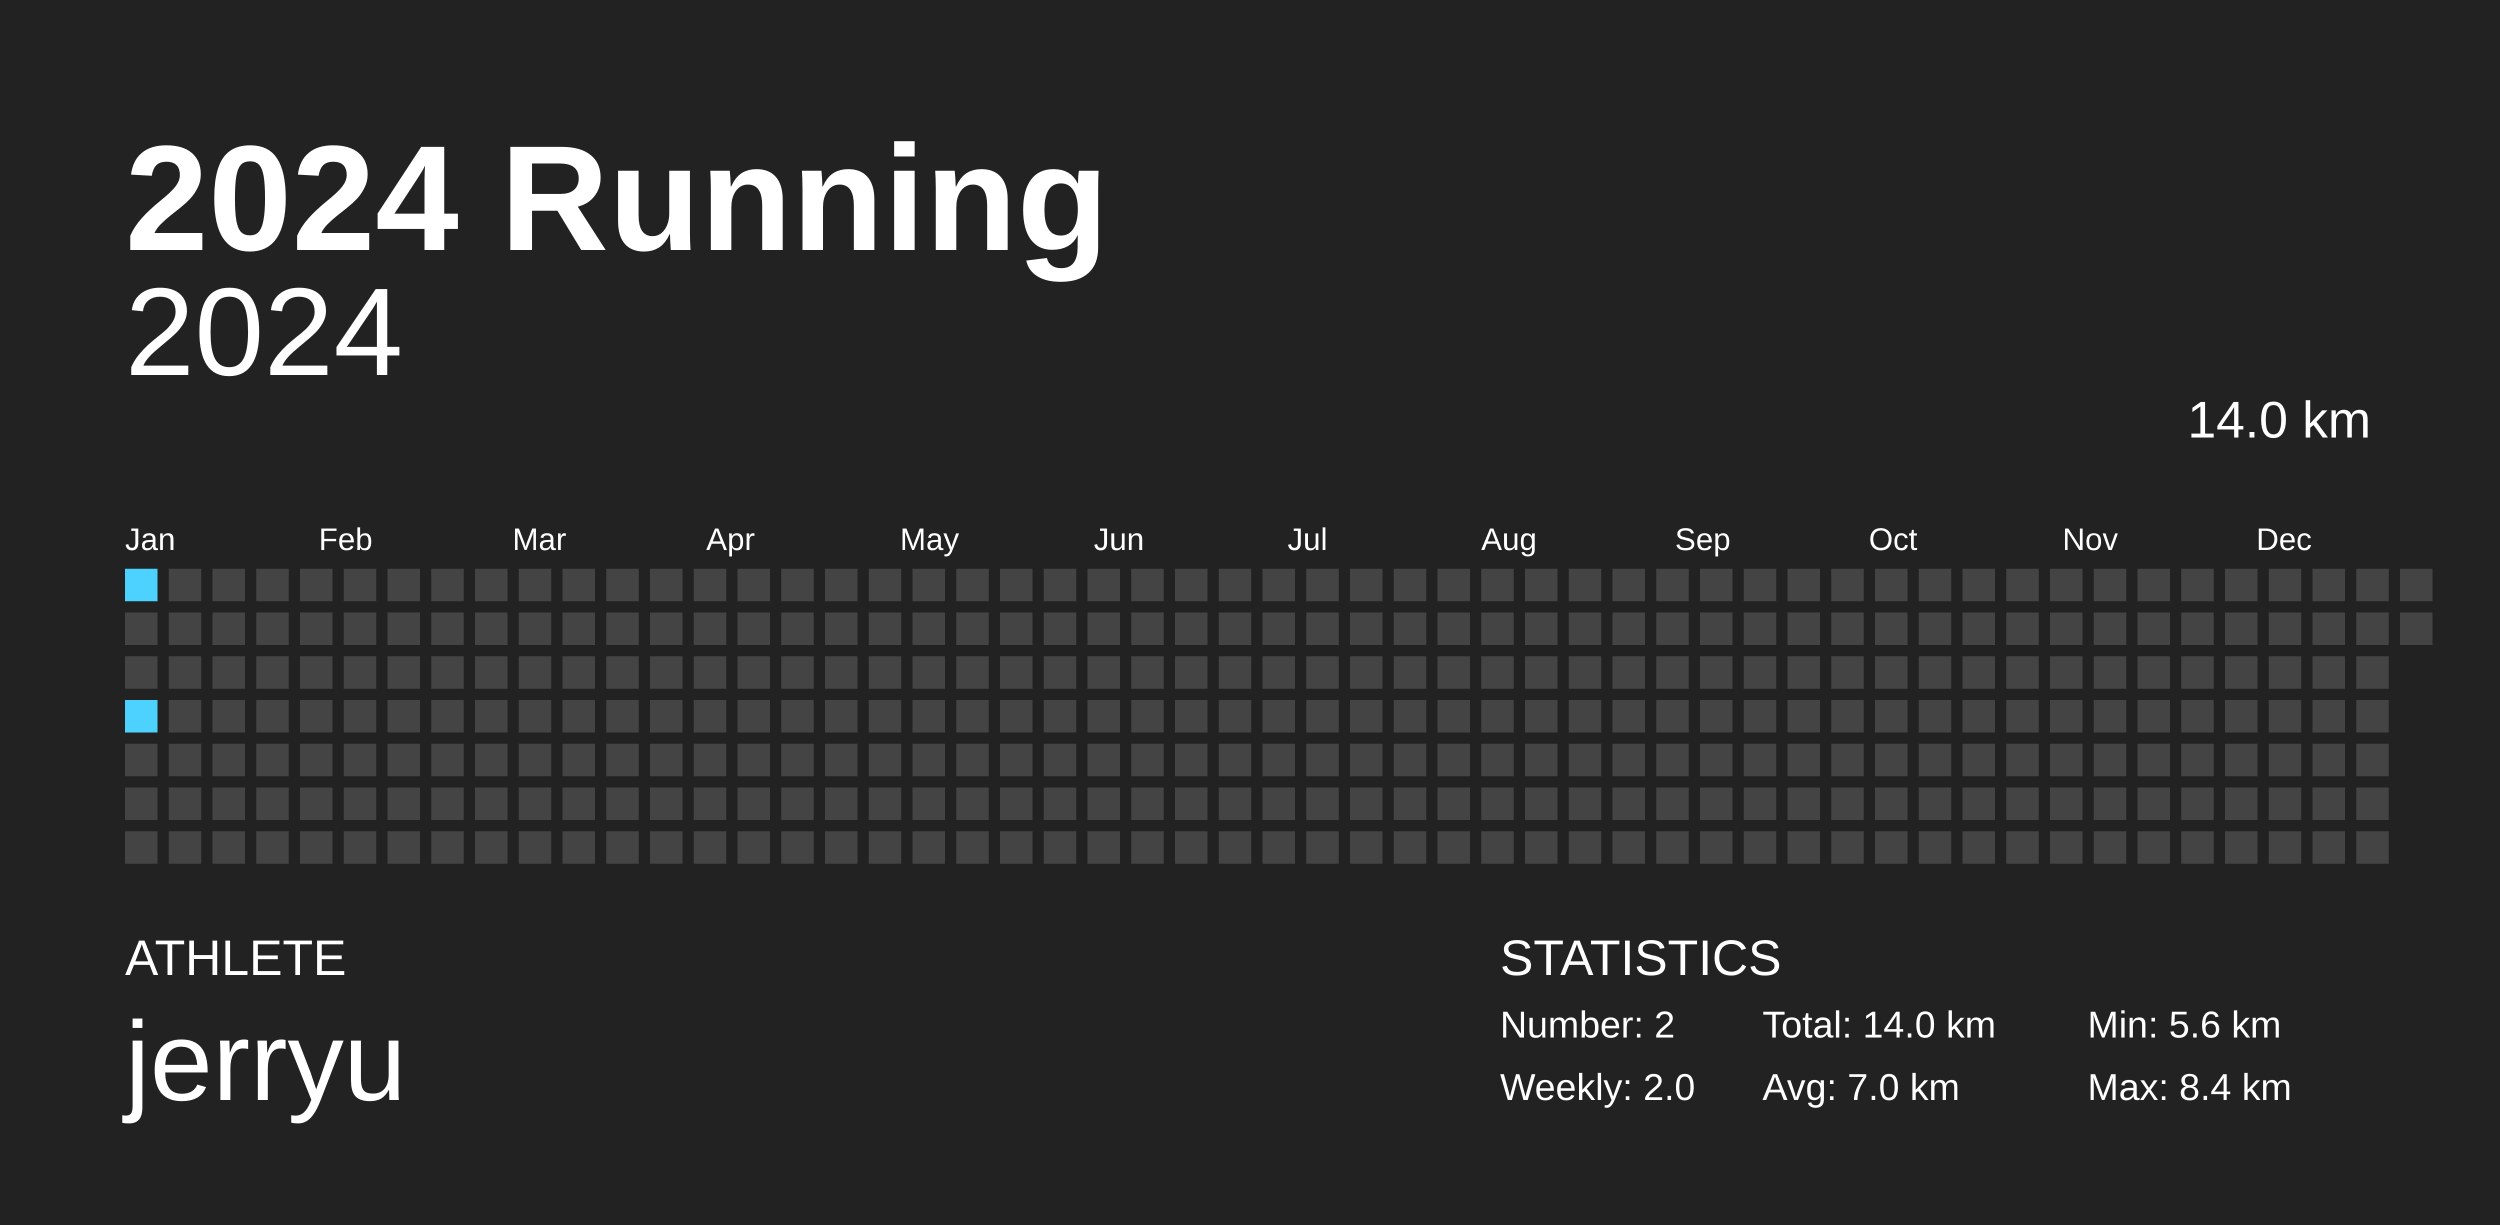
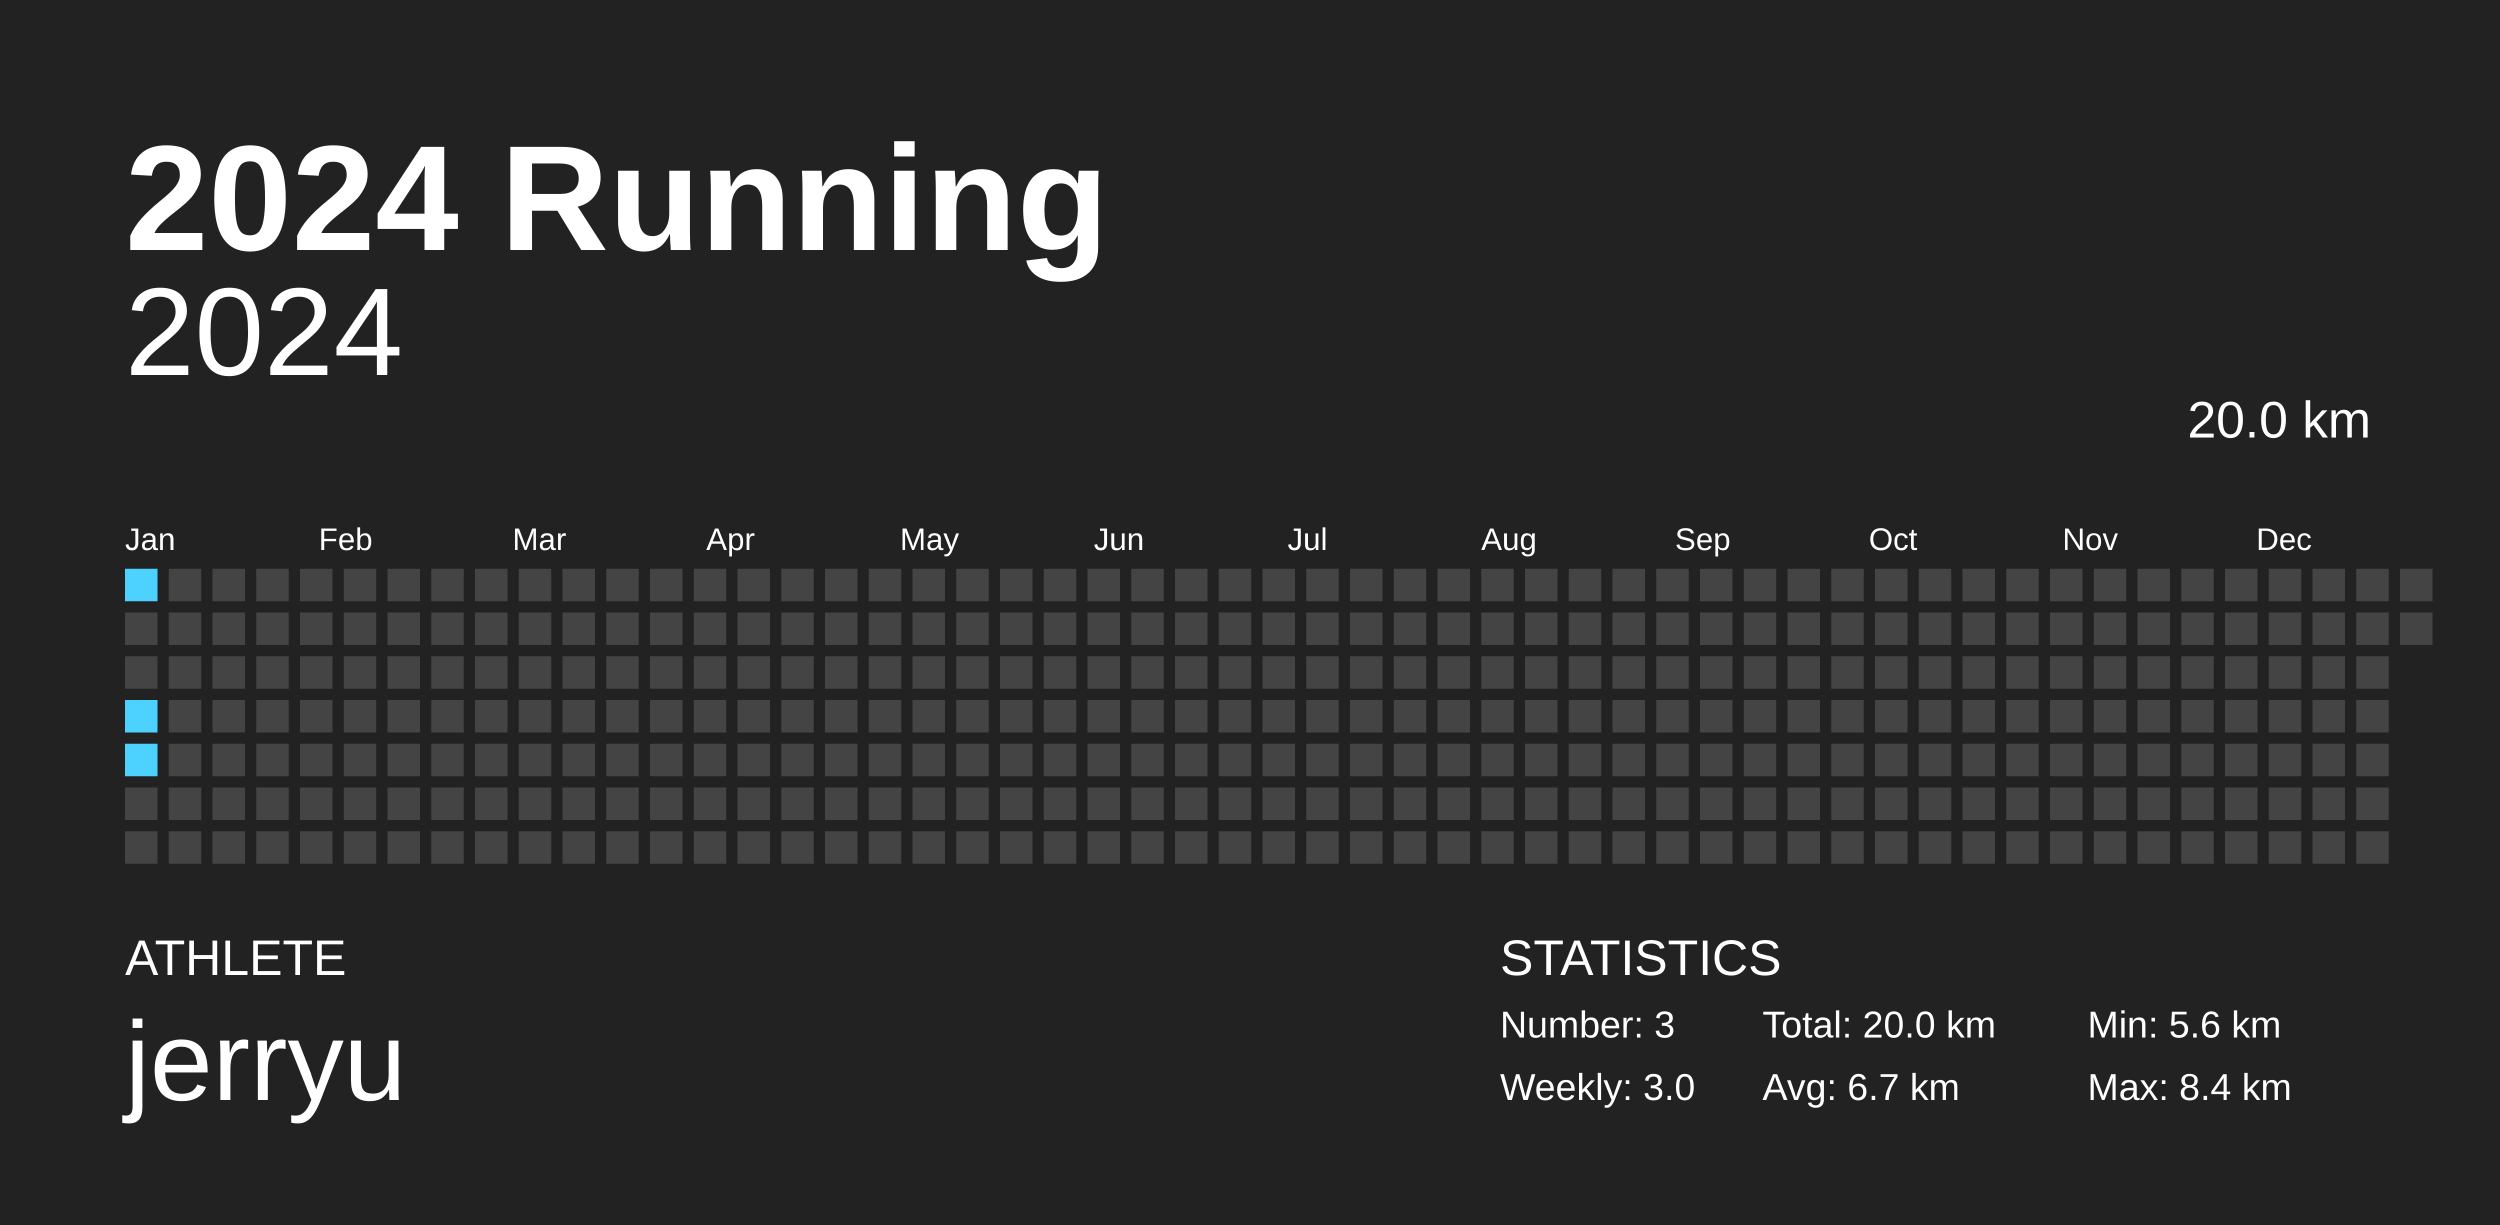
<svg xmlns="http://www.w3.org/2000/svg" baseProfile="full" height="98mm" version="1.1" viewBox="0,0,200,98" width="200mm">
  <defs />
  <rect fill="#222222" height="98" width="200" x="0" y="0" />
  <text fill="#FFFFFF" style="font-size:12px; font-family:Arial; font-weight:bold;" x="10" y="20">2024 Running</text>
  <text fill="#FFFFFF" style="font-size:4px; font-family:Arial" x="10" y="78">ATHLETE</text>
  <text fill="#FFFFFF" style="font-size:9px; font-family:Arial" x="10" y="88">jerryu</text>
  <text fill="#FFFFFF" style="font-size:4px; font-family:Arial" x="120" y="78">STATISTICS</text>
-   <text fill="#FFFFFF" style="font-size:3px; font-family:Arial" x="120" y="83">Number: 2</text>
-   <text fill="#FFFFFF" style="font-size:3px; font-family:Arial" x="120" y="88">Weekly: 2.0</text>
-   <text fill="#FFFFFF" style="font-size:3px; font-family:Arial" x="141" y="83">Total: 14.0 km</text>
-   <text fill="#FFFFFF" style="font-size:3px; font-family:Arial" x="141" y="88">Avg: 7.0 km</text>
+   <text fill="#FFFFFF" style="font-size:3px; font-family:Arial" x="120" y="83">Number: 3</text>
+   <text fill="#FFFFFF" style="font-size:3px; font-family:Arial" x="120" y="88">Weekly: 3.0</text>
+   <text fill="#FFFFFF" style="font-size:3px; font-family:Arial" x="141" y="83">Total: 20.0 km</text>
+   <text fill="#FFFFFF" style="font-size:3px; font-family:Arial" x="141" y="88">Avg: 6.7 km</text>
  <text fill="#FFFFFF" style="font-size:3px; font-family:Arial" x="167" y="83">Min: 5.6 km</text>
  <text fill="#FFFFFF" style="font-size:3px; font-family:Arial" x="167" y="88">Max: 8.4 km</text>
  <text alignment-baseline="hanging" fill="#FFFFFF" style="font-size:10.0px; font-family:Arial;" x="10" y="30">2024</text>
-   <text alignment-baseline="hanging" fill="#FFFFFF" style="font-size:4.125px; font-family:Arial;" x="175" y="35">14.0 km</text>
+   <text alignment-baseline="hanging" fill="#FFFFFF" style="font-size:4.125px; font-family:Arial;" x="175" y="35">20.0 km</text>
  <text fill="#FFFFFF" style="font-size:2.5px; font-family:Arial" x="10.0" y="44">Jan</text>
  <text fill="#FFFFFF" style="font-size:2.5px; font-family:Arial" x="25.5" y="44">Feb</text>
  <text fill="#FFFFFF" style="font-size:2.5px; font-family:Arial" x="41.0" y="44">Mar</text>
  <text fill="#FFFFFF" style="font-size:2.5px; font-family:Arial" x="56.5" y="44">Apr</text>
  <text fill="#FFFFFF" style="font-size:2.5px; font-family:Arial" x="72.0" y="44">May</text>
  <text fill="#FFFFFF" style="font-size:2.5px; font-family:Arial" x="87.5" y="44">Jun</text>
  <text fill="#FFFFFF" style="font-size:2.5px; font-family:Arial" x="103.0" y="44">Jul</text>
  <text fill="#FFFFFF" style="font-size:2.5px; font-family:Arial" x="118.5" y="44">Aug</text>
  <text fill="#FFFFFF" style="font-size:2.5px; font-family:Arial" x="134.0" y="44">Sep</text>
  <text fill="#FFFFFF" style="font-size:2.5px; font-family:Arial" x="149.5" y="44">Oct</text>
  <text fill="#FFFFFF" style="font-size:2.5px; font-family:Arial" x="165.0" y="44">Nov</text>
  <text fill="#FFFFFF" style="font-size:2.5px; font-family:Arial" x="180.5" y="44">Dec</text>
  <rect fill="#4dd2ff" height="2.6" width="2.6" x="10.0" y="45.5" />
  <rect fill="#444444" height="2.6" width="2.6" x="10.0" y="49.0" />
  <rect fill="#444444" height="2.6" width="2.6" x="10.0" y="52.5" />
  <rect fill="#4dd2ff" height="2.6" width="2.6" x="10.0" y="56.0" />
-   <rect fill="#444444" height="2.6" width="2.6" x="10.0" y="59.5" />
+   <rect fill="#4dd2ff" height="2.6" width="2.6" x="10.0" y="59.5" />
  <rect fill="#444444" height="2.6" width="2.6" x="10.0" y="63.0" />
  <rect fill="#444444" height="2.6" width="2.6" x="10.0" y="66.5" />
  <rect fill="#444444" height="2.6" width="2.6" x="13.5" y="45.5" />
  <rect fill="#444444" height="2.6" width="2.6" x="13.5" y="49.0" />
  <rect fill="#444444" height="2.6" width="2.6" x="13.5" y="52.5" />
  <rect fill="#444444" height="2.6" width="2.6" x="13.5" y="56.0" />
  <rect fill="#444444" height="2.6" width="2.6" x="13.5" y="59.5" />
  <rect fill="#444444" height="2.6" width="2.6" x="13.5" y="63.0" />
  <rect fill="#444444" height="2.6" width="2.6" x="13.5" y="66.5" />
  <rect fill="#444444" height="2.6" width="2.6" x="17.0" y="45.5" />
  <rect fill="#444444" height="2.6" width="2.6" x="17.0" y="49.0" />
  <rect fill="#444444" height="2.6" width="2.6" x="17.0" y="52.5" />
  <rect fill="#444444" height="2.6" width="2.6" x="17.0" y="56.0" />
  <rect fill="#444444" height="2.6" width="2.6" x="17.0" y="59.5" />
  <rect fill="#444444" height="2.6" width="2.6" x="17.0" y="63.0" />
  <rect fill="#444444" height="2.6" width="2.6" x="17.0" y="66.5" />
  <rect fill="#444444" height="2.6" width="2.6" x="20.5" y="45.5" />
  <rect fill="#444444" height="2.6" width="2.6" x="20.5" y="49.0" />
  <rect fill="#444444" height="2.6" width="2.6" x="20.5" y="52.5" />
  <rect fill="#444444" height="2.6" width="2.6" x="20.5" y="56.0" />
  <rect fill="#444444" height="2.6" width="2.6" x="20.5" y="59.5" />
  <rect fill="#444444" height="2.6" width="2.6" x="20.5" y="63.0" />
  <rect fill="#444444" height="2.6" width="2.6" x="20.5" y="66.5" />
  <rect fill="#444444" height="2.6" width="2.6" x="24.0" y="45.5" />
  <rect fill="#444444" height="2.6" width="2.6" x="24.0" y="49.0" />
  <rect fill="#444444" height="2.6" width="2.6" x="24.0" y="52.5" />
  <rect fill="#444444" height="2.6" width="2.6" x="24.0" y="56.0" />
  <rect fill="#444444" height="2.6" width="2.6" x="24.0" y="59.5" />
  <rect fill="#444444" height="2.6" width="2.6" x="24.0" y="63.0" />
  <rect fill="#444444" height="2.6" width="2.6" x="24.0" y="66.5" />
  <rect fill="#444444" height="2.6" width="2.6" x="27.5" y="45.5" />
  <rect fill="#444444" height="2.6" width="2.6" x="27.5" y="49.0" />
  <rect fill="#444444" height="2.6" width="2.6" x="27.5" y="52.5" />
  <rect fill="#444444" height="2.6" width="2.6" x="27.5" y="56.0" />
  <rect fill="#444444" height="2.6" width="2.6" x="27.5" y="59.5" />
  <rect fill="#444444" height="2.6" width="2.6" x="27.5" y="63.0" />
  <rect fill="#444444" height="2.6" width="2.6" x="27.5" y="66.5" />
  <rect fill="#444444" height="2.6" width="2.6" x="31.0" y="45.5" />
  <rect fill="#444444" height="2.6" width="2.6" x="31.0" y="49.0" />
  <rect fill="#444444" height="2.6" width="2.6" x="31.0" y="52.5" />
  <rect fill="#444444" height="2.6" width="2.6" x="31.0" y="56.0" />
  <rect fill="#444444" height="2.6" width="2.6" x="31.0" y="59.5" />
  <rect fill="#444444" height="2.6" width="2.6" x="31.0" y="63.0" />
  <rect fill="#444444" height="2.6" width="2.6" x="31.0" y="66.5" />
  <rect fill="#444444" height="2.6" width="2.6" x="34.5" y="45.5" />
  <rect fill="#444444" height="2.6" width="2.6" x="34.5" y="49.0" />
  <rect fill="#444444" height="2.6" width="2.6" x="34.5" y="52.5" />
  <rect fill="#444444" height="2.6" width="2.6" x="34.5" y="56.0" />
  <rect fill="#444444" height="2.6" width="2.6" x="34.5" y="59.5" />
  <rect fill="#444444" height="2.6" width="2.6" x="34.5" y="63.0" />
  <rect fill="#444444" height="2.6" width="2.6" x="34.5" y="66.5" />
  <rect fill="#444444" height="2.6" width="2.6" x="38.0" y="45.5" />
  <rect fill="#444444" height="2.6" width="2.6" x="38.0" y="49.0" />
  <rect fill="#444444" height="2.6" width="2.6" x="38.0" y="52.5" />
  <rect fill="#444444" height="2.6" width="2.6" x="38.0" y="56.0" />
  <rect fill="#444444" height="2.6" width="2.6" x="38.0" y="59.5" />
  <rect fill="#444444" height="2.6" width="2.6" x="38.0" y="63.0" />
  <rect fill="#444444" height="2.6" width="2.6" x="38.0" y="66.5" />
  <rect fill="#444444" height="2.6" width="2.6" x="41.5" y="45.5" />
  <rect fill="#444444" height="2.6" width="2.6" x="41.5" y="49.0" />
  <rect fill="#444444" height="2.6" width="2.6" x="41.5" y="52.5" />
  <rect fill="#444444" height="2.6" width="2.6" x="41.5" y="56.0" />
  <rect fill="#444444" height="2.6" width="2.6" x="41.5" y="59.5" />
  <rect fill="#444444" height="2.6" width="2.6" x="41.5" y="63.0" />
  <rect fill="#444444" height="2.6" width="2.6" x="41.5" y="66.5" />
  <rect fill="#444444" height="2.6" width="2.6" x="45.0" y="45.5" />
  <rect fill="#444444" height="2.6" width="2.6" x="45.0" y="49.0" />
  <rect fill="#444444" height="2.6" width="2.6" x="45.0" y="52.5" />
  <rect fill="#444444" height="2.6" width="2.6" x="45.0" y="56.0" />
  <rect fill="#444444" height="2.6" width="2.6" x="45.0" y="59.5" />
  <rect fill="#444444" height="2.6" width="2.6" x="45.0" y="63.0" />
  <rect fill="#444444" height="2.6" width="2.6" x="45.0" y="66.5" />
  <rect fill="#444444" height="2.6" width="2.6" x="48.5" y="45.5" />
  <rect fill="#444444" height="2.6" width="2.6" x="48.5" y="49.0" />
  <rect fill="#444444" height="2.6" width="2.6" x="48.5" y="52.5" />
  <rect fill="#444444" height="2.6" width="2.6" x="48.5" y="56.0" />
  <rect fill="#444444" height="2.6" width="2.6" x="48.5" y="59.5" />
  <rect fill="#444444" height="2.6" width="2.6" x="48.5" y="63.0" />
  <rect fill="#444444" height="2.6" width="2.6" x="48.5" y="66.5" />
  <rect fill="#444444" height="2.6" width="2.6" x="52.0" y="45.5" />
  <rect fill="#444444" height="2.6" width="2.6" x="52.0" y="49.0" />
  <rect fill="#444444" height="2.6" width="2.6" x="52.0" y="52.5" />
  <rect fill="#444444" height="2.6" width="2.6" x="52.0" y="56.0" />
  <rect fill="#444444" height="2.6" width="2.6" x="52.0" y="59.5" />
  <rect fill="#444444" height="2.6" width="2.6" x="52.0" y="63.0" />
  <rect fill="#444444" height="2.6" width="2.6" x="52.0" y="66.5" />
  <rect fill="#444444" height="2.6" width="2.6" x="55.5" y="45.5" />
  <rect fill="#444444" height="2.6" width="2.6" x="55.5" y="49.0" />
  <rect fill="#444444" height="2.6" width="2.6" x="55.5" y="52.5" />
  <rect fill="#444444" height="2.6" width="2.6" x="55.5" y="56.0" />
  <rect fill="#444444" height="2.6" width="2.6" x="55.5" y="59.5" />
  <rect fill="#444444" height="2.6" width="2.6" x="55.5" y="63.0" />
  <rect fill="#444444" height="2.6" width="2.6" x="55.5" y="66.5" />
  <rect fill="#444444" height="2.6" width="2.6" x="59.0" y="45.5" />
  <rect fill="#444444" height="2.6" width="2.6" x="59.0" y="49.0" />
  <rect fill="#444444" height="2.6" width="2.6" x="59.0" y="52.5" />
  <rect fill="#444444" height="2.6" width="2.6" x="59.0" y="56.0" />
  <rect fill="#444444" height="2.6" width="2.6" x="59.0" y="59.5" />
  <rect fill="#444444" height="2.6" width="2.6" x="59.0" y="63.0" />
  <rect fill="#444444" height="2.6" width="2.6" x="59.0" y="66.5" />
  <rect fill="#444444" height="2.6" width="2.6" x="62.5" y="45.5" />
  <rect fill="#444444" height="2.6" width="2.6" x="62.5" y="49.0" />
  <rect fill="#444444" height="2.6" width="2.6" x="62.5" y="52.5" />
  <rect fill="#444444" height="2.6" width="2.6" x="62.5" y="56.0" />
  <rect fill="#444444" height="2.6" width="2.6" x="62.5" y="59.5" />
  <rect fill="#444444" height="2.6" width="2.6" x="62.5" y="63.0" />
  <rect fill="#444444" height="2.6" width="2.6" x="62.5" y="66.5" />
  <rect fill="#444444" height="2.6" width="2.6" x="66.0" y="45.5" />
  <rect fill="#444444" height="2.6" width="2.6" x="66.0" y="49.0" />
  <rect fill="#444444" height="2.6" width="2.6" x="66.0" y="52.5" />
  <rect fill="#444444" height="2.6" width="2.6" x="66.0" y="56.0" />
  <rect fill="#444444" height="2.6" width="2.6" x="66.0" y="59.5" />
  <rect fill="#444444" height="2.6" width="2.6" x="66.0" y="63.0" />
  <rect fill="#444444" height="2.6" width="2.6" x="66.0" y="66.5" />
  <rect fill="#444444" height="2.6" width="2.6" x="69.5" y="45.5" />
  <rect fill="#444444" height="2.6" width="2.6" x="69.5" y="49.0" />
  <rect fill="#444444" height="2.6" width="2.6" x="69.5" y="52.5" />
  <rect fill="#444444" height="2.6" width="2.6" x="69.5" y="56.0" />
  <rect fill="#444444" height="2.6" width="2.6" x="69.5" y="59.5" />
  <rect fill="#444444" height="2.6" width="2.6" x="69.5" y="63.0" />
  <rect fill="#444444" height="2.6" width="2.6" x="69.5" y="66.5" />
  <rect fill="#444444" height="2.6" width="2.6" x="73.0" y="45.5" />
  <rect fill="#444444" height="2.6" width="2.6" x="73.0" y="49.0" />
  <rect fill="#444444" height="2.6" width="2.6" x="73.0" y="52.5" />
  <rect fill="#444444" height="2.6" width="2.6" x="73.0" y="56.0" />
  <rect fill="#444444" height="2.6" width="2.6" x="73.0" y="59.5" />
  <rect fill="#444444" height="2.6" width="2.6" x="73.0" y="63.0" />
  <rect fill="#444444" height="2.6" width="2.6" x="73.0" y="66.5" />
  <rect fill="#444444" height="2.6" width="2.6" x="76.5" y="45.5" />
  <rect fill="#444444" height="2.6" width="2.6" x="76.5" y="49.0" />
  <rect fill="#444444" height="2.6" width="2.6" x="76.5" y="52.5" />
  <rect fill="#444444" height="2.6" width="2.6" x="76.5" y="56.0" />
  <rect fill="#444444" height="2.6" width="2.6" x="76.5" y="59.5" />
  <rect fill="#444444" height="2.6" width="2.6" x="76.5" y="63.0" />
  <rect fill="#444444" height="2.6" width="2.6" x="76.5" y="66.5" />
  <rect fill="#444444" height="2.6" width="2.6" x="80.0" y="45.5" />
  <rect fill="#444444" height="2.6" width="2.6" x="80.0" y="49.0" />
  <rect fill="#444444" height="2.6" width="2.6" x="80.0" y="52.5" />
  <rect fill="#444444" height="2.6" width="2.6" x="80.0" y="56.0" />
  <rect fill="#444444" height="2.6" width="2.6" x="80.0" y="59.5" />
  <rect fill="#444444" height="2.6" width="2.6" x="80.0" y="63.0" />
  <rect fill="#444444" height="2.6" width="2.6" x="80.0" y="66.5" />
  <rect fill="#444444" height="2.6" width="2.6" x="83.5" y="45.5" />
  <rect fill="#444444" height="2.6" width="2.6" x="83.5" y="49.0" />
  <rect fill="#444444" height="2.6" width="2.6" x="83.5" y="52.5" />
  <rect fill="#444444" height="2.6" width="2.6" x="83.5" y="56.0" />
  <rect fill="#444444" height="2.6" width="2.6" x="83.5" y="59.5" />
  <rect fill="#444444" height="2.6" width="2.6" x="83.5" y="63.0" />
  <rect fill="#444444" height="2.6" width="2.6" x="83.5" y="66.5" />
  <rect fill="#444444" height="2.6" width="2.6" x="87.0" y="45.5" />
  <rect fill="#444444" height="2.6" width="2.6" x="87.0" y="49.0" />
  <rect fill="#444444" height="2.6" width="2.6" x="87.0" y="52.5" />
  <rect fill="#444444" height="2.6" width="2.6" x="87.0" y="56.0" />
  <rect fill="#444444" height="2.6" width="2.6" x="87.0" y="59.5" />
  <rect fill="#444444" height="2.6" width="2.6" x="87.0" y="63.0" />
  <rect fill="#444444" height="2.6" width="2.6" x="87.0" y="66.5" />
  <rect fill="#444444" height="2.6" width="2.6" x="90.5" y="45.5" />
  <rect fill="#444444" height="2.6" width="2.6" x="90.5" y="49.0" />
  <rect fill="#444444" height="2.6" width="2.6" x="90.5" y="52.5" />
  <rect fill="#444444" height="2.6" width="2.6" x="90.5" y="56.0" />
  <rect fill="#444444" height="2.6" width="2.6" x="90.5" y="59.5" />
  <rect fill="#444444" height="2.6" width="2.6" x="90.5" y="63.0" />
  <rect fill="#444444" height="2.6" width="2.6" x="90.5" y="66.5" />
  <rect fill="#444444" height="2.6" width="2.6" x="94.0" y="45.5" />
  <rect fill="#444444" height="2.6" width="2.6" x="94.0" y="49.0" />
  <rect fill="#444444" height="2.6" width="2.6" x="94.0" y="52.5" />
  <rect fill="#444444" height="2.6" width="2.6" x="94.0" y="56.0" />
  <rect fill="#444444" height="2.6" width="2.6" x="94.0" y="59.5" />
  <rect fill="#444444" height="2.6" width="2.6" x="94.0" y="63.0" />
  <rect fill="#444444" height="2.6" width="2.6" x="94.0" y="66.5" />
  <rect fill="#444444" height="2.6" width="2.6" x="97.5" y="45.5" />
  <rect fill="#444444" height="2.6" width="2.6" x="97.5" y="49.0" />
  <rect fill="#444444" height="2.6" width="2.6" x="97.5" y="52.5" />
  <rect fill="#444444" height="2.6" width="2.6" x="97.5" y="56.0" />
  <rect fill="#444444" height="2.6" width="2.6" x="97.5" y="59.5" />
  <rect fill="#444444" height="2.6" width="2.6" x="97.5" y="63.0" />
  <rect fill="#444444" height="2.6" width="2.6" x="97.5" y="66.5" />
  <rect fill="#444444" height="2.6" width="2.6" x="101.0" y="45.5" />
  <rect fill="#444444" height="2.6" width="2.6" x="101.0" y="49.0" />
  <rect fill="#444444" height="2.6" width="2.6" x="101.0" y="52.5" />
  <rect fill="#444444" height="2.6" width="2.6" x="101.0" y="56.0" />
  <rect fill="#444444" height="2.6" width="2.6" x="101.0" y="59.5" />
  <rect fill="#444444" height="2.6" width="2.6" x="101.0" y="63.0" />
  <rect fill="#444444" height="2.6" width="2.6" x="101.0" y="66.5" />
  <rect fill="#444444" height="2.6" width="2.6" x="104.5" y="45.5" />
  <rect fill="#444444" height="2.6" width="2.6" x="104.5" y="49.0" />
  <rect fill="#444444" height="2.6" width="2.6" x="104.5" y="52.5" />
  <rect fill="#444444" height="2.6" width="2.6" x="104.5" y="56.0" />
  <rect fill="#444444" height="2.6" width="2.6" x="104.5" y="59.5" />
  <rect fill="#444444" height="2.6" width="2.6" x="104.5" y="63.0" />
  <rect fill="#444444" height="2.6" width="2.6" x="104.5" y="66.5" />
  <rect fill="#444444" height="2.6" width="2.6" x="108.0" y="45.5" />
  <rect fill="#444444" height="2.6" width="2.6" x="108.0" y="49.0" />
  <rect fill="#444444" height="2.6" width="2.6" x="108.0" y="52.5" />
  <rect fill="#444444" height="2.6" width="2.6" x="108.0" y="56.0" />
  <rect fill="#444444" height="2.6" width="2.6" x="108.0" y="59.5" />
  <rect fill="#444444" height="2.6" width="2.6" x="108.0" y="63.0" />
  <rect fill="#444444" height="2.6" width="2.6" x="108.0" y="66.5" />
  <rect fill="#444444" height="2.6" width="2.6" x="111.5" y="45.5" />
  <rect fill="#444444" height="2.6" width="2.6" x="111.5" y="49.0" />
  <rect fill="#444444" height="2.6" width="2.6" x="111.5" y="52.5" />
  <rect fill="#444444" height="2.6" width="2.6" x="111.5" y="56.0" />
  <rect fill="#444444" height="2.6" width="2.6" x="111.5" y="59.5" />
  <rect fill="#444444" height="2.6" width="2.6" x="111.5" y="63.0" />
  <rect fill="#444444" height="2.6" width="2.6" x="111.5" y="66.5" />
  <rect fill="#444444" height="2.6" width="2.6" x="115.0" y="45.5" />
  <rect fill="#444444" height="2.6" width="2.6" x="115.0" y="49.0" />
  <rect fill="#444444" height="2.6" width="2.6" x="115.0" y="52.5" />
  <rect fill="#444444" height="2.6" width="2.6" x="115.0" y="56.0" />
  <rect fill="#444444" height="2.6" width="2.6" x="115.0" y="59.5" />
  <rect fill="#444444" height="2.6" width="2.6" x="115.0" y="63.0" />
  <rect fill="#444444" height="2.6" width="2.6" x="115.0" y="66.5" />
  <rect fill="#444444" height="2.6" width="2.6" x="118.5" y="45.5" />
  <rect fill="#444444" height="2.6" width="2.6" x="118.5" y="49.0" />
  <rect fill="#444444" height="2.6" width="2.6" x="118.5" y="52.5" />
  <rect fill="#444444" height="2.6" width="2.6" x="118.5" y="56.0" />
  <rect fill="#444444" height="2.6" width="2.6" x="118.5" y="59.5" />
  <rect fill="#444444" height="2.6" width="2.6" x="118.5" y="63.0" />
  <rect fill="#444444" height="2.6" width="2.6" x="118.5" y="66.5" />
  <rect fill="#444444" height="2.6" width="2.6" x="122.0" y="45.5" />
  <rect fill="#444444" height="2.6" width="2.6" x="122.0" y="49.0" />
  <rect fill="#444444" height="2.6" width="2.6" x="122.0" y="52.5" />
  <rect fill="#444444" height="2.6" width="2.6" x="122.0" y="56.0" />
  <rect fill="#444444" height="2.6" width="2.6" x="122.0" y="59.5" />
  <rect fill="#444444" height="2.6" width="2.6" x="122.0" y="63.0" />
  <rect fill="#444444" height="2.6" width="2.6" x="122.0" y="66.5" />
  <rect fill="#444444" height="2.6" width="2.6" x="125.5" y="45.5" />
  <rect fill="#444444" height="2.6" width="2.6" x="125.5" y="49.0" />
  <rect fill="#444444" height="2.6" width="2.6" x="125.5" y="52.5" />
  <rect fill="#444444" height="2.6" width="2.6" x="125.5" y="56.0" />
  <rect fill="#444444" height="2.6" width="2.6" x="125.5" y="59.5" />
  <rect fill="#444444" height="2.6" width="2.6" x="125.5" y="63.0" />
  <rect fill="#444444" height="2.6" width="2.6" x="125.5" y="66.5" />
  <rect fill="#444444" height="2.6" width="2.6" x="129.0" y="45.5" />
  <rect fill="#444444" height="2.6" width="2.6" x="129.0" y="49.0" />
  <rect fill="#444444" height="2.6" width="2.6" x="129.0" y="52.5" />
  <rect fill="#444444" height="2.6" width="2.6" x="129.0" y="56.0" />
  <rect fill="#444444" height="2.6" width="2.6" x="129.0" y="59.5" />
  <rect fill="#444444" height="2.6" width="2.6" x="129.0" y="63.0" />
  <rect fill="#444444" height="2.6" width="2.6" x="129.0" y="66.5" />
  <rect fill="#444444" height="2.6" width="2.6" x="132.5" y="45.5" />
  <rect fill="#444444" height="2.6" width="2.6" x="132.5" y="49.0" />
  <rect fill="#444444" height="2.6" width="2.6" x="132.5" y="52.5" />
  <rect fill="#444444" height="2.6" width="2.6" x="132.5" y="56.0" />
  <rect fill="#444444" height="2.6" width="2.6" x="132.5" y="59.5" />
  <rect fill="#444444" height="2.6" width="2.6" x="132.5" y="63.0" />
  <rect fill="#444444" height="2.6" width="2.6" x="132.5" y="66.5" />
  <rect fill="#444444" height="2.6" width="2.6" x="136.0" y="45.5" />
  <rect fill="#444444" height="2.6" width="2.6" x="136.0" y="49.0" />
  <rect fill="#444444" height="2.6" width="2.6" x="136.0" y="52.5" />
  <rect fill="#444444" height="2.6" width="2.6" x="136.0" y="56.0" />
  <rect fill="#444444" height="2.6" width="2.6" x="136.0" y="59.5" />
  <rect fill="#444444" height="2.6" width="2.6" x="136.0" y="63.0" />
  <rect fill="#444444" height="2.6" width="2.6" x="136.0" y="66.5" />
  <rect fill="#444444" height="2.6" width="2.6" x="139.5" y="45.5" />
  <rect fill="#444444" height="2.6" width="2.6" x="139.5" y="49.0" />
  <rect fill="#444444" height="2.6" width="2.6" x="139.5" y="52.5" />
  <rect fill="#444444" height="2.6" width="2.6" x="139.5" y="56.0" />
  <rect fill="#444444" height="2.6" width="2.6" x="139.5" y="59.5" />
  <rect fill="#444444" height="2.6" width="2.6" x="139.5" y="63.0" />
  <rect fill="#444444" height="2.6" width="2.6" x="139.5" y="66.5" />
  <rect fill="#444444" height="2.6" width="2.6" x="143.0" y="45.5" />
  <rect fill="#444444" height="2.6" width="2.6" x="143.0" y="49.0" />
  <rect fill="#444444" height="2.6" width="2.6" x="143.0" y="52.5" />
  <rect fill="#444444" height="2.6" width="2.6" x="143.0" y="56.0" />
  <rect fill="#444444" height="2.6" width="2.6" x="143.0" y="59.5" />
  <rect fill="#444444" height="2.6" width="2.6" x="143.0" y="63.0" />
  <rect fill="#444444" height="2.6" width="2.6" x="143.0" y="66.5" />
  <rect fill="#444444" height="2.6" width="2.6" x="146.5" y="45.5" />
  <rect fill="#444444" height="2.6" width="2.6" x="146.5" y="49.0" />
  <rect fill="#444444" height="2.6" width="2.6" x="146.5" y="52.5" />
  <rect fill="#444444" height="2.6" width="2.6" x="146.5" y="56.0" />
  <rect fill="#444444" height="2.6" width="2.6" x="146.5" y="59.5" />
  <rect fill="#444444" height="2.6" width="2.6" x="146.5" y="63.0" />
  <rect fill="#444444" height="2.6" width="2.6" x="146.5" y="66.5" />
  <rect fill="#444444" height="2.6" width="2.6" x="150.0" y="45.5" />
  <rect fill="#444444" height="2.6" width="2.6" x="150.0" y="49.0" />
  <rect fill="#444444" height="2.6" width="2.6" x="150.0" y="52.5" />
  <rect fill="#444444" height="2.6" width="2.6" x="150.0" y="56.0" />
  <rect fill="#444444" height="2.6" width="2.6" x="150.0" y="59.5" />
  <rect fill="#444444" height="2.6" width="2.6" x="150.0" y="63.0" />
  <rect fill="#444444" height="2.6" width="2.6" x="150.0" y="66.5" />
  <rect fill="#444444" height="2.6" width="2.6" x="153.5" y="45.5" />
  <rect fill="#444444" height="2.6" width="2.6" x="153.5" y="49.0" />
  <rect fill="#444444" height="2.6" width="2.6" x="153.5" y="52.5" />
  <rect fill="#444444" height="2.6" width="2.6" x="153.5" y="56.0" />
  <rect fill="#444444" height="2.6" width="2.6" x="153.5" y="59.5" />
  <rect fill="#444444" height="2.6" width="2.6" x="153.5" y="63.0" />
  <rect fill="#444444" height="2.6" width="2.6" x="153.5" y="66.5" />
  <rect fill="#444444" height="2.6" width="2.6" x="157.0" y="45.5" />
  <rect fill="#444444" height="2.6" width="2.6" x="157.0" y="49.0" />
  <rect fill="#444444" height="2.6" width="2.6" x="157.0" y="52.5" />
  <rect fill="#444444" height="2.6" width="2.6" x="157.0" y="56.0" />
  <rect fill="#444444" height="2.6" width="2.6" x="157.0" y="59.5" />
  <rect fill="#444444" height="2.6" width="2.6" x="157.0" y="63.0" />
  <rect fill="#444444" height="2.6" width="2.6" x="157.0" y="66.5" />
  <rect fill="#444444" height="2.6" width="2.6" x="160.5" y="45.5" />
  <rect fill="#444444" height="2.6" width="2.6" x="160.5" y="49.0" />
  <rect fill="#444444" height="2.6" width="2.6" x="160.5" y="52.5" />
  <rect fill="#444444" height="2.6" width="2.6" x="160.5" y="56.0" />
  <rect fill="#444444" height="2.6" width="2.6" x="160.5" y="59.5" />
  <rect fill="#444444" height="2.6" width="2.6" x="160.5" y="63.0" />
  <rect fill="#444444" height="2.6" width="2.6" x="160.5" y="66.5" />
  <rect fill="#444444" height="2.6" width="2.6" x="164.0" y="45.5" />
  <rect fill="#444444" height="2.6" width="2.6" x="164.0" y="49.0" />
  <rect fill="#444444" height="2.6" width="2.6" x="164.0" y="52.5" />
  <rect fill="#444444" height="2.6" width="2.6" x="164.0" y="56.0" />
  <rect fill="#444444" height="2.6" width="2.6" x="164.0" y="59.5" />
  <rect fill="#444444" height="2.6" width="2.6" x="164.0" y="63.0" />
  <rect fill="#444444" height="2.6" width="2.6" x="164.0" y="66.5" />
  <rect fill="#444444" height="2.6" width="2.6" x="167.5" y="45.5" />
  <rect fill="#444444" height="2.6" width="2.6" x="167.5" y="49.0" />
  <rect fill="#444444" height="2.6" width="2.6" x="167.5" y="52.5" />
  <rect fill="#444444" height="2.6" width="2.6" x="167.5" y="56.0" />
  <rect fill="#444444" height="2.6" width="2.6" x="167.5" y="59.5" />
  <rect fill="#444444" height="2.6" width="2.6" x="167.5" y="63.0" />
  <rect fill="#444444" height="2.6" width="2.6" x="167.5" y="66.5" />
  <rect fill="#444444" height="2.6" width="2.6" x="171.0" y="45.5" />
  <rect fill="#444444" height="2.6" width="2.6" x="171.0" y="49.0" />
  <rect fill="#444444" height="2.6" width="2.6" x="171.0" y="52.5" />
  <rect fill="#444444" height="2.6" width="2.6" x="171.0" y="56.0" />
  <rect fill="#444444" height="2.6" width="2.6" x="171.0" y="59.5" />
  <rect fill="#444444" height="2.6" width="2.6" x="171.0" y="63.0" />
  <rect fill="#444444" height="2.6" width="2.6" x="171.0" y="66.5" />
  <rect fill="#444444" height="2.6" width="2.6" x="174.5" y="45.5" />
  <rect fill="#444444" height="2.6" width="2.6" x="174.5" y="49.0" />
  <rect fill="#444444" height="2.6" width="2.6" x="174.5" y="52.5" />
  <rect fill="#444444" height="2.6" width="2.6" x="174.5" y="56.0" />
  <rect fill="#444444" height="2.6" width="2.6" x="174.5" y="59.5" />
  <rect fill="#444444" height="2.6" width="2.6" x="174.5" y="63.0" />
  <rect fill="#444444" height="2.6" width="2.6" x="174.5" y="66.5" />
  <rect fill="#444444" height="2.6" width="2.6" x="178.0" y="45.5" />
  <rect fill="#444444" height="2.6" width="2.6" x="178.0" y="49.0" />
  <rect fill="#444444" height="2.6" width="2.6" x="178.0" y="52.5" />
  <rect fill="#444444" height="2.6" width="2.6" x="178.0" y="56.0" />
  <rect fill="#444444" height="2.6" width="2.6" x="178.0" y="59.5" />
  <rect fill="#444444" height="2.6" width="2.6" x="178.0" y="63.0" />
  <rect fill="#444444" height="2.6" width="2.6" x="178.0" y="66.5" />
  <rect fill="#444444" height="2.6" width="2.6" x="181.5" y="45.5" />
  <rect fill="#444444" height="2.6" width="2.6" x="181.5" y="49.0" />
  <rect fill="#444444" height="2.6" width="2.6" x="181.5" y="52.5" />
  <rect fill="#444444" height="2.6" width="2.6" x="181.5" y="56.0" />
  <rect fill="#444444" height="2.6" width="2.6" x="181.5" y="59.5" />
  <rect fill="#444444" height="2.6" width="2.6" x="181.5" y="63.0" />
  <rect fill="#444444" height="2.6" width="2.6" x="181.5" y="66.5" />
  <rect fill="#444444" height="2.6" width="2.6" x="185.0" y="45.5" />
  <rect fill="#444444" height="2.6" width="2.6" x="185.0" y="49.0" />
  <rect fill="#444444" height="2.6" width="2.6" x="185.0" y="52.5" />
  <rect fill="#444444" height="2.6" width="2.6" x="185.0" y="56.0" />
  <rect fill="#444444" height="2.6" width="2.6" x="185.0" y="59.5" />
  <rect fill="#444444" height="2.6" width="2.6" x="185.0" y="63.0" />
  <rect fill="#444444" height="2.6" width="2.6" x="185.0" y="66.5" />
  <rect fill="#444444" height="2.6" width="2.6" x="188.5" y="45.5" />
  <rect fill="#444444" height="2.6" width="2.6" x="188.5" y="49.0" />
  <rect fill="#444444" height="2.6" width="2.6" x="188.5" y="52.5" />
  <rect fill="#444444" height="2.6" width="2.6" x="188.5" y="56.0" />
  <rect fill="#444444" height="2.6" width="2.6" x="188.5" y="59.5" />
  <rect fill="#444444" height="2.6" width="2.6" x="188.5" y="63.0" />
  <rect fill="#444444" height="2.6" width="2.6" x="188.5" y="66.5" />
  <rect fill="#444444" height="2.6" width="2.6" x="192.0" y="45.5" />
  <rect fill="#444444" height="2.6" width="2.6" x="192.0" y="49.0" />
</svg>
